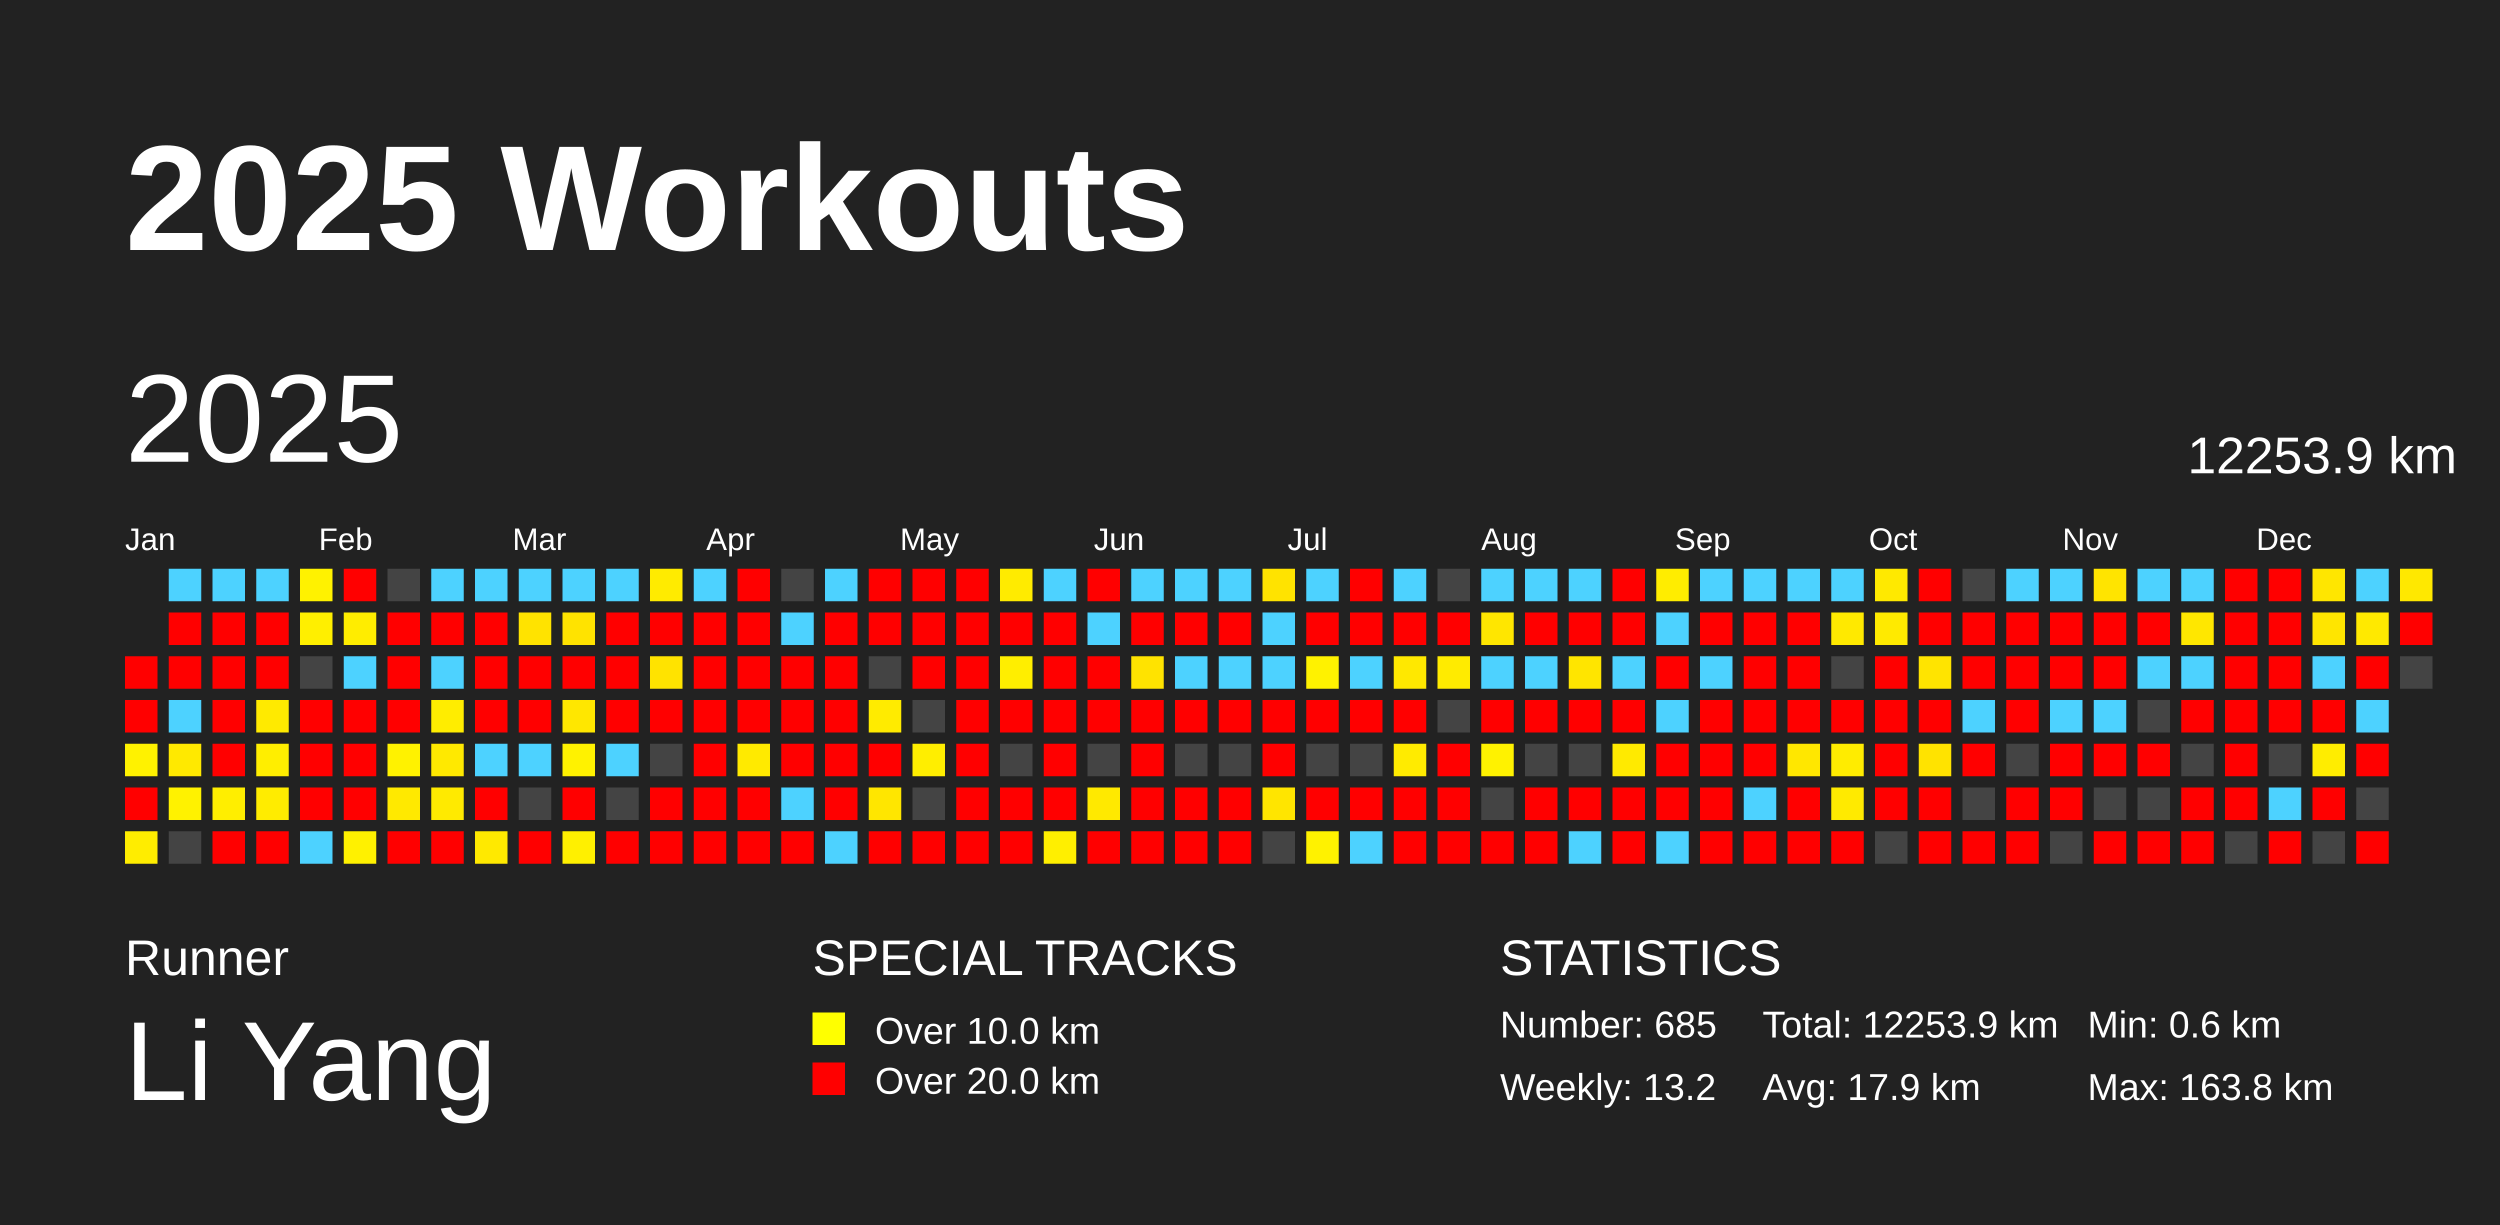
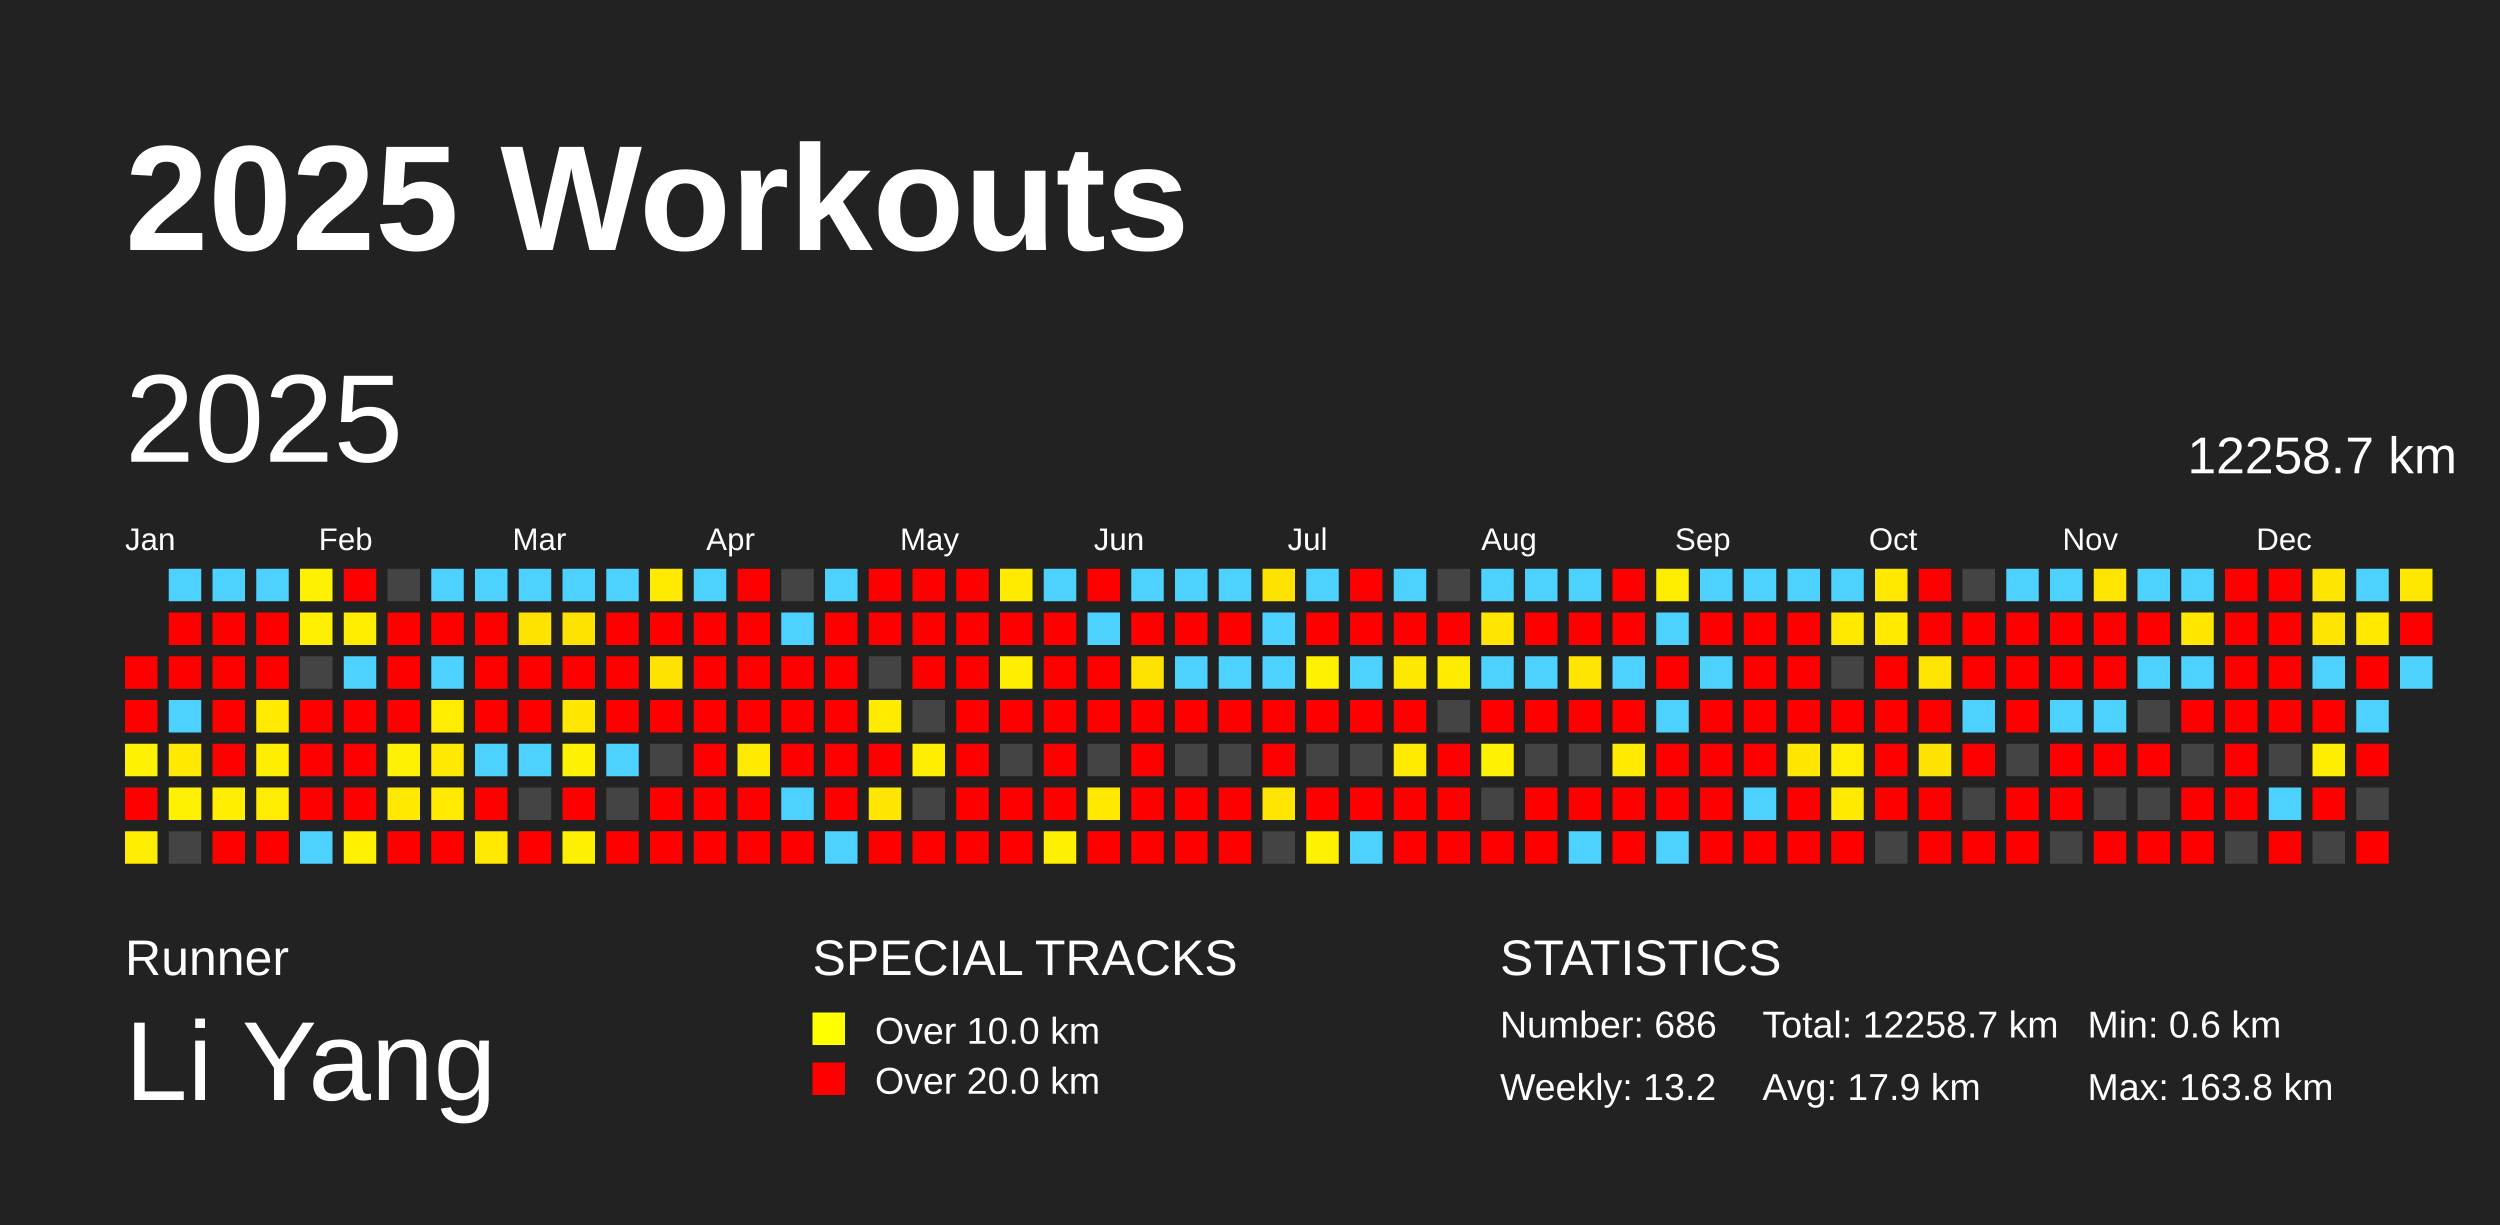
<svg xmlns="http://www.w3.org/2000/svg" baseProfile="full" height="98mm" version="1.1" viewBox="0,0,200,98" width="200mm">
  <defs />
  <rect fill="#222222" height="98" width="200" x="0" y="0" />
  <text fill="#FFFFFF" style="font-size:12px; font-family:Arial; font-weight:bold;" x="10" y="20">2025 Workouts</text>
  <text fill="#FFFFFF" style="font-size:4px; font-family:Arial" x="10" y="78">Runner</text>
  <text fill="#FFFFFF" style="font-size:9px; font-family:Arial" x="10" y="88">Li Yang</text>
  <text fill="#FFFFFF" style="font-size:4px; font-family:Arial" x="65" y="78">SPECIAL TRACKS</text>
  <rect fill="yellow" height="2.6" width="2.6" x="65" y="81" />
  <text fill="#FFFFFF" style="font-size:3px; font-family:Arial" x="70" y="83.5">Over 10.0 km</text>
  <rect fill="red" height="2.6" width="2.6" x="65" y="85" />
  <text fill="#FFFFFF" style="font-size:3px; font-family:Arial" x="70" y="87.5">Over 20.0 km</text>
  <text fill="#FFFFFF" style="font-size:4px; font-family:Arial" x="120" y="78">STATISTICS</text>
-   <text fill="#FFFFFF" style="font-size:3px; font-family:Arial" x="120" y="83">Number: 685</text>
+   <text fill="#FFFFFF" style="font-size:3px; font-family:Arial" x="120" y="83">Number: 686</text>
  <text fill="#FFFFFF" style="font-size:3px; font-family:Arial" x="120" y="88">Weekly: 13.2</text>
-   <text fill="#FFFFFF" style="font-size:3px; font-family:Arial" x="141" y="83">Total: 12253.9 km</text>
+   <text fill="#FFFFFF" style="font-size:3px; font-family:Arial" x="141" y="83">Total: 12258.7 km</text>
  <text fill="#FFFFFF" style="font-size:3px; font-family:Arial" x="141" y="88">Avg: 17.9 km</text>
  <text fill="#FFFFFF" style="font-size:3px; font-family:Arial" x="167" y="83">Min: 0.6 km</text>
  <text fill="#FFFFFF" style="font-size:3px; font-family:Arial" x="167" y="88">Max: 163.8 km</text>
  <text dominant-baseline="hanging" fill="#FFFFFF" style="font-size:10.0px; font-family:Arial;" x="10" y="30">2025</text>
-   <text dominant-baseline="hanging" fill="#FFFFFF" style="font-size:4.125px; font-family:Arial;" x="175" y="35">12253.9 km</text>
+   <text dominant-baseline="hanging" fill="#FFFFFF" style="font-size:4.125px; font-family:Arial;" x="175" y="35">12258.7 km</text>
  <text fill="#FFFFFF" style="font-size:2.5px; font-family:Arial" x="10.0" y="44">Jan</text>
  <text fill="#FFFFFF" style="font-size:2.5px; font-family:Arial" x="25.5" y="44">Feb</text>
  <text fill="#FFFFFF" style="font-size:2.5px; font-family:Arial" x="41.0" y="44">Mar</text>
  <text fill="#FFFFFF" style="font-size:2.5px; font-family:Arial" x="56.5" y="44">Apr</text>
  <text fill="#FFFFFF" style="font-size:2.5px; font-family:Arial" x="72.0" y="44">May</text>
  <text fill="#FFFFFF" style="font-size:2.5px; font-family:Arial" x="87.5" y="44">Jun</text>
  <text fill="#FFFFFF" style="font-size:2.5px; font-family:Arial" x="103.0" y="44">Jul</text>
  <text fill="#FFFFFF" style="font-size:2.5px; font-family:Arial" x="118.5" y="44">Aug</text>
  <text fill="#FFFFFF" style="font-size:2.5px; font-family:Arial" x="134.0" y="44">Sep</text>
  <text fill="#FFFFFF" style="font-size:2.5px; font-family:Arial" x="149.5" y="44">Oct</text>
  <text fill="#FFFFFF" style="font-size:2.5px; font-family:Arial" x="165.0" y="44">Nov</text>
  <text fill="#FFFFFF" style="font-size:2.5px; font-family:Arial" x="180.5" y="44">Dec</text>
  <rect fill="red" height="2.6" width="2.6" x="10.0" y="52.5" />
  <rect fill="red" height="2.6" width="2.6" x="10.0" y="56.0" />
  <rect fill="#fff200" height="2.6" width="2.6" x="10.0" y="59.5" />
  <rect fill="red" height="2.6" width="2.6" x="10.0" y="63.0" />
  <rect fill="#ffed00" height="2.6" width="2.6" x="10.0" y="66.5" />
  <rect fill="#4dd2ff" height="2.6" width="2.6" x="13.5" y="45.5" />
  <rect fill="red" height="2.6" width="2.6" x="13.5" y="49.0" />
  <rect fill="red" height="2.6" width="2.6" x="13.5" y="52.5" />
  <rect fill="#4dd2ff" height="2.6" width="2.6" x="13.5" y="56.0" />
  <rect fill="#ffe900" height="2.6" width="2.6" x="13.5" y="59.5" />
  <rect fill="#fff200" height="2.6" width="2.6" x="13.5" y="63.0" />
  <rect fill="#444444" height="2.6" width="2.6" x="13.5" y="66.5" />
  <rect fill="#4dd2ff" height="2.6" width="2.6" x="17.0" y="45.5" />
  <rect fill="red" height="2.6" width="2.6" x="17.0" y="49.0" />
  <rect fill="red" height="2.6" width="2.6" x="17.0" y="52.5" />
  <rect fill="red" height="2.6" width="2.6" x="17.0" y="56.0" />
  <rect fill="red" height="2.6" width="2.6" x="17.0" y="59.5" />
  <rect fill="#ffee00" height="2.6" width="2.6" x="17.0" y="63.0" />
  <rect fill="red" height="2.6" width="2.6" x="17.0" y="66.5" />
  <rect fill="#4dd2ff" height="2.6" width="2.6" x="20.5" y="45.5" />
  <rect fill="red" height="2.6" width="2.6" x="20.5" y="49.0" />
  <rect fill="red" height="2.6" width="2.6" x="20.5" y="52.5" />
  <rect fill="#ffea00" height="2.6" width="2.6" x="20.5" y="56.0" />
  <rect fill="#ffee00" height="2.6" width="2.6" x="20.5" y="59.5" />
  <rect fill="#ffec00" height="2.6" width="2.6" x="20.5" y="63.0" />
  <rect fill="red" height="2.6" width="2.6" x="20.5" y="66.5" />
  <rect fill="#fff200" height="2.6" width="2.6" x="24.0" y="45.5" />
  <rect fill="#ffef00" height="2.6" width="2.6" x="24.0" y="49.0" />
  <rect fill="#444444" height="2.6" width="2.6" x="24.0" y="52.5" />
  <rect fill="red" height="2.6" width="2.6" x="24.0" y="56.0" />
  <rect fill="red" height="2.6" width="2.6" x="24.0" y="59.5" />
  <rect fill="red" height="2.6" width="2.6" x="24.0" y="63.0" />
  <rect fill="#4dd2ff" height="2.6" width="2.6" x="24.0" y="66.5" />
  <rect fill="red" height="2.6" width="2.6" x="27.5" y="45.5" />
  <rect fill="#ffed00" height="2.6" width="2.6" x="27.5" y="49.0" />
  <rect fill="#4dd2ff" height="2.6" width="2.6" x="27.5" y="52.5" />
  <rect fill="red" height="2.6" width="2.6" x="27.5" y="56.0" />
  <rect fill="red" height="2.6" width="2.6" x="27.5" y="59.5" />
  <rect fill="red" height="2.6" width="2.6" x="27.5" y="63.0" />
  <rect fill="#fff100" height="2.6" width="2.6" x="27.5" y="66.5" />
  <rect fill="#444444" height="2.6" width="2.6" x="31.0" y="45.5" />
  <rect fill="red" height="2.6" width="2.6" x="31.0" y="49.0" />
  <rect fill="red" height="2.6" width="2.6" x="31.0" y="52.5" />
  <rect fill="red" height="2.6" width="2.6" x="31.0" y="56.0" />
  <rect fill="#fff200" height="2.6" width="2.6" x="31.0" y="59.5" />
  <rect fill="#ffe900" height="2.6" width="2.6" x="31.0" y="63.0" />
  <rect fill="red" height="2.6" width="2.6" x="31.0" y="66.5" />
  <rect fill="#4dd2ff" height="2.6" width="2.6" x="34.5" y="45.5" />
  <rect fill="red" height="2.6" width="2.6" x="34.5" y="49.0" />
  <rect fill="#4dd2ff" height="2.6" width="2.6" x="34.5" y="52.5" />
  <rect fill="#ffed00" height="2.6" width="2.6" x="34.5" y="56.0" />
  <rect fill="#ffe900" height="2.6" width="2.6" x="34.5" y="59.5" />
  <rect fill="#ffea00" height="2.6" width="2.6" x="34.5" y="63.0" />
  <rect fill="red" height="2.6" width="2.6" x="34.5" y="66.5" />
  <rect fill="#4dd2ff" height="2.6" width="2.6" x="38.0" y="45.5" />
  <rect fill="red" height="2.6" width="2.6" x="38.0" y="49.0" />
  <rect fill="red" height="2.6" width="2.6" x="38.0" y="52.5" />
  <rect fill="red" height="2.6" width="2.6" x="38.0" y="56.0" />
  <rect fill="#4dd2ff" height="2.6" width="2.6" x="38.0" y="59.5" />
  <rect fill="red" height="2.6" width="2.6" x="38.0" y="63.0" />
  <rect fill="#ffe900" height="2.6" width="2.6" x="38.0" y="66.5" />
  <rect fill="#4dd2ff" height="2.6" width="2.6" x="41.5" y="45.5" />
  <rect fill="#ffe300" height="2.6" width="2.6" x="41.5" y="49.0" />
  <rect fill="red" height="2.6" width="2.6" x="41.5" y="52.5" />
  <rect fill="red" height="2.6" width="2.6" x="41.5" y="56.0" />
  <rect fill="#4dd2ff" height="2.6" width="2.6" x="41.5" y="59.5" />
  <rect fill="#444444" height="2.6" width="2.6" x="41.5" y="63.0" />
  <rect fill="red" height="2.6" width="2.6" x="41.5" y="66.5" />
  <rect fill="#4dd2ff" height="2.6" width="2.6" x="45.0" y="45.5" />
  <rect fill="#ffe300" height="2.6" width="2.6" x="45.0" y="49.0" />
  <rect fill="red" height="2.6" width="2.6" x="45.0" y="52.5" />
  <rect fill="#ffe700" height="2.6" width="2.6" x="45.0" y="56.0" />
  <rect fill="#fff200" height="2.6" width="2.6" x="45.0" y="59.5" />
  <rect fill="red" height="2.6" width="2.6" x="45.0" y="63.0" />
  <rect fill="#fff000" height="2.6" width="2.6" x="45.0" y="66.5" />
  <rect fill="#4dd2ff" height="2.6" width="2.6" x="48.5" y="45.5" />
  <rect fill="red" height="2.6" width="2.6" x="48.5" y="49.0" />
  <rect fill="red" height="2.6" width="2.6" x="48.5" y="52.5" />
  <rect fill="red" height="2.6" width="2.6" x="48.5" y="56.0" />
  <rect fill="#4dd2ff" height="2.6" width="2.6" x="48.5" y="59.5" />
  <rect fill="#444444" height="2.6" width="2.6" x="48.5" y="63.0" />
  <rect fill="red" height="2.6" width="2.6" x="48.5" y="66.5" />
  <rect fill="#ffeb00" height="2.6" width="2.6" x="52.0" y="45.5" />
  <rect fill="red" height="2.6" width="2.6" x="52.0" y="49.0" />
  <rect fill="#ffe300" height="2.6" width="2.6" x="52.0" y="52.5" />
  <rect fill="red" height="2.6" width="2.6" x="52.0" y="56.0" />
  <rect fill="#444444" height="2.6" width="2.6" x="52.0" y="59.5" />
  <rect fill="red" height="2.6" width="2.6" x="52.0" y="63.0" />
  <rect fill="red" height="2.6" width="2.6" x="52.0" y="66.5" />
  <rect fill="#4dd2ff" height="2.6" width="2.6" x="55.5" y="45.5" />
  <rect fill="red" height="2.6" width="2.6" x="55.5" y="49.0" />
  <rect fill="red" height="2.6" width="2.6" x="55.5" y="52.5" />
  <rect fill="red" height="2.6" width="2.6" x="55.5" y="56.0" />
  <rect fill="red" height="2.6" width="2.6" x="55.5" y="59.5" />
  <rect fill="red" height="2.6" width="2.6" x="55.5" y="63.0" />
  <rect fill="red" height="2.6" width="2.6" x="55.5" y="66.5" />
  <rect fill="red" height="2.6" width="2.6" x="59.0" y="45.5" />
  <rect fill="red" height="2.6" width="2.6" x="59.0" y="49.0" />
  <rect fill="red" height="2.6" width="2.6" x="59.0" y="52.5" />
  <rect fill="red" height="2.6" width="2.6" x="59.0" y="56.0" />
  <rect fill="#ffea00" height="2.6" width="2.6" x="59.0" y="59.5" />
  <rect fill="red" height="2.6" width="2.6" x="59.0" y="63.0" />
  <rect fill="red" height="2.6" width="2.6" x="59.0" y="66.5" />
  <rect fill="#444444" height="2.6" width="2.6" x="62.5" y="45.5" />
  <rect fill="#4dd2ff" height="2.6" width="2.6" x="62.5" y="49.0" />
  <rect fill="red" height="2.6" width="2.6" x="62.5" y="52.5" />
  <rect fill="red" height="2.6" width="2.6" x="62.5" y="56.0" />
  <rect fill="red" height="2.6" width="2.6" x="62.5" y="59.5" />
  <rect fill="#4dd2ff" height="2.6" width="2.6" x="62.5" y="63.0" />
  <rect fill="red" height="2.6" width="2.6" x="62.5" y="66.5" />
  <rect fill="#4dd2ff" height="2.6" width="2.6" x="66.0" y="45.5" />
  <rect fill="red" height="2.6" width="2.6" x="66.0" y="49.0" />
  <rect fill="red" height="2.6" width="2.6" x="66.0" y="52.5" />
  <rect fill="red" height="2.6" width="2.6" x="66.0" y="56.0" />
  <rect fill="red" height="2.6" width="2.6" x="66.0" y="59.5" />
  <rect fill="red" height="2.6" width="2.6" x="66.0" y="63.0" />
  <rect fill="#4dd2ff" height="2.6" width="2.6" x="66.0" y="66.5" />
  <rect fill="red" height="2.6" width="2.6" x="69.5" y="45.5" />
  <rect fill="red" height="2.6" width="2.6" x="69.5" y="49.0" />
  <rect fill="#444444" height="2.6" width="2.6" x="69.5" y="52.5" />
  <rect fill="#ffeb00" height="2.6" width="2.6" x="69.5" y="56.0" />
  <rect fill="red" height="2.6" width="2.6" x="69.5" y="59.5" />
  <rect fill="#ffe600" height="2.6" width="2.6" x="69.5" y="63.0" />
  <rect fill="red" height="2.6" width="2.6" x="69.5" y="66.5" />
  <rect fill="red" height="2.6" width="2.6" x="73.0" y="45.5" />
  <rect fill="red" height="2.6" width="2.6" x="73.0" y="49.0" />
  <rect fill="red" height="2.6" width="2.6" x="73.0" y="52.5" />
  <rect fill="#444444" height="2.6" width="2.6" x="73.0" y="56.0" />
  <rect fill="#ffee00" height="2.6" width="2.6" x="73.0" y="59.5" />
  <rect fill="#444444" height="2.6" width="2.6" x="73.0" y="63.0" />
  <rect fill="red" height="2.6" width="2.6" x="73.0" y="66.5" />
  <rect fill="red" height="2.6" width="2.6" x="76.5" y="45.5" />
  <rect fill="red" height="2.6" width="2.6" x="76.5" y="49.0" />
  <rect fill="red" height="2.6" width="2.6" x="76.5" y="52.5" />
  <rect fill="red" height="2.6" width="2.6" x="76.5" y="56.0" />
  <rect fill="red" height="2.6" width="2.6" x="76.5" y="59.5" />
  <rect fill="red" height="2.6" width="2.6" x="76.5" y="63.0" />
  <rect fill="red" height="2.6" width="2.6" x="76.5" y="66.5" />
  <rect fill="#ffeb00" height="2.6" width="2.6" x="80.0" y="45.5" />
  <rect fill="red" height="2.6" width="2.6" x="80.0" y="49.0" />
  <rect fill="#ffee00" height="2.6" width="2.6" x="80.0" y="52.5" />
  <rect fill="red" height="2.6" width="2.6" x="80.0" y="56.0" />
  <rect fill="#444444" height="2.6" width="2.6" x="80.0" y="59.5" />
  <rect fill="red" height="2.6" width="2.6" x="80.0" y="63.0" />
  <rect fill="red" height="2.6" width="2.6" x="80.0" y="66.5" />
  <rect fill="#4dd2ff" height="2.6" width="2.6" x="83.5" y="45.5" />
  <rect fill="red" height="2.6" width="2.6" x="83.5" y="49.0" />
  <rect fill="red" height="2.6" width="2.6" x="83.5" y="52.5" />
  <rect fill="red" height="2.6" width="2.6" x="83.5" y="56.0" />
  <rect fill="red" height="2.6" width="2.6" x="83.5" y="59.5" />
  <rect fill="red" height="2.6" width="2.6" x="83.5" y="63.0" />
  <rect fill="#ffef00" height="2.6" width="2.6" x="83.5" y="66.5" />
  <rect fill="red" height="2.6" width="2.6" x="87.0" y="45.5" />
  <rect fill="#4dd2ff" height="2.6" width="2.6" x="87.0" y="49.0" />
  <rect fill="red" height="2.6" width="2.6" x="87.0" y="52.5" />
  <rect fill="red" height="2.6" width="2.6" x="87.0" y="56.0" />
  <rect fill="#444444" height="2.6" width="2.6" x="87.0" y="59.5" />
  <rect fill="#ffe900" height="2.6" width="2.6" x="87.0" y="63.0" />
  <rect fill="red" height="2.6" width="2.6" x="87.0" y="66.5" />
  <rect fill="#4dd2ff" height="2.6" width="2.6" x="90.5" y="45.5" />
  <rect fill="red" height="2.6" width="2.6" x="90.5" y="49.0" />
  <rect fill="#ffe300" height="2.6" width="2.6" x="90.5" y="52.5" />
  <rect fill="red" height="2.6" width="2.6" x="90.5" y="56.0" />
  <rect fill="red" height="2.6" width="2.6" x="90.5" y="59.5" />
  <rect fill="red" height="2.6" width="2.6" x="90.5" y="63.0" />
  <rect fill="red" height="2.6" width="2.6" x="90.5" y="66.5" />
  <rect fill="#4dd2ff" height="2.6" width="2.6" x="94.0" y="45.5" />
  <rect fill="red" height="2.6" width="2.6" x="94.0" y="49.0" />
  <rect fill="#4dd2ff" height="2.6" width="2.6" x="94.0" y="52.5" />
  <rect fill="red" height="2.6" width="2.6" x="94.0" y="56.0" />
  <rect fill="#444444" height="2.6" width="2.6" x="94.0" y="59.5" />
  <rect fill="red" height="2.6" width="2.6" x="94.0" y="63.0" />
  <rect fill="red" height="2.6" width="2.6" x="94.0" y="66.5" />
  <rect fill="#4dd2ff" height="2.6" width="2.6" x="97.5" y="45.5" />
  <rect fill="red" height="2.6" width="2.6" x="97.5" y="49.0" />
  <rect fill="#4dd2ff" height="2.6" width="2.6" x="97.5" y="52.5" />
  <rect fill="red" height="2.6" width="2.6" x="97.5" y="56.0" />
  <rect fill="#444444" height="2.6" width="2.6" x="97.5" y="59.5" />
  <rect fill="red" height="2.6" width="2.6" x="97.5" y="63.0" />
  <rect fill="red" height="2.6" width="2.6" x="97.5" y="66.5" />
  <rect fill="#ffe300" height="2.6" width="2.6" x="101.0" y="45.5" />
  <rect fill="#4dd2ff" height="2.6" width="2.6" x="101.0" y="49.0" />
  <rect fill="#4dd2ff" height="2.6" width="2.6" x="101.0" y="52.5" />
  <rect fill="red" height="2.6" width="2.6" x="101.0" y="56.0" />
  <rect fill="red" height="2.6" width="2.6" x="101.0" y="59.5" />
  <rect fill="#ffe500" height="2.6" width="2.6" x="101.0" y="63.0" />
  <rect fill="#444444" height="2.6" width="2.6" x="101.0" y="66.5" />
  <rect fill="#4dd2ff" height="2.6" width="2.6" x="104.5" y="45.5" />
  <rect fill="red" height="2.6" width="2.6" x="104.5" y="49.0" />
  <rect fill="#fff200" height="2.6" width="2.6" x="104.5" y="52.5" />
  <rect fill="red" height="2.6" width="2.6" x="104.5" y="56.0" />
  <rect fill="#444444" height="2.6" width="2.6" x="104.5" y="59.5" />
  <rect fill="red" height="2.6" width="2.6" x="104.5" y="63.0" />
  <rect fill="#fff200" height="2.6" width="2.6" x="104.5" y="66.5" />
  <rect fill="red" height="2.6" width="2.6" x="108.0" y="45.5" />
  <rect fill="red" height="2.6" width="2.6" x="108.0" y="49.0" />
  <rect fill="#4dd2ff" height="2.6" width="2.6" x="108.0" y="52.5" />
  <rect fill="red" height="2.6" width="2.6" x="108.0" y="56.0" />
  <rect fill="#444444" height="2.6" width="2.6" x="108.0" y="59.5" />
  <rect fill="red" height="2.6" width="2.6" x="108.0" y="63.0" />
  <rect fill="#4dd2ff" height="2.6" width="2.6" x="108.0" y="66.5" />
  <rect fill="#4dd2ff" height="2.6" width="2.6" x="111.5" y="45.5" />
  <rect fill="red" height="2.6" width="2.6" x="111.5" y="49.0" />
  <rect fill="#ffe800" height="2.6" width="2.6" x="111.5" y="52.5" />
  <rect fill="red" height="2.6" width="2.6" x="111.5" y="56.0" />
  <rect fill="#ffeb00" height="2.6" width="2.6" x="111.5" y="59.5" />
  <rect fill="red" height="2.6" width="2.6" x="111.5" y="63.0" />
  <rect fill="red" height="2.6" width="2.6" x="111.5" y="66.5" />
  <rect fill="#444444" height="2.6" width="2.6" x="115.0" y="45.5" />
  <rect fill="red" height="2.6" width="2.6" x="115.0" y="49.0" />
  <rect fill="#ffeb00" height="2.6" width="2.6" x="115.0" y="52.5" />
  <rect fill="#444444" height="2.6" width="2.6" x="115.0" y="56.0" />
  <rect fill="red" height="2.6" width="2.6" x="115.0" y="59.5" />
  <rect fill="red" height="2.6" width="2.6" x="115.0" y="63.0" />
  <rect fill="red" height="2.6" width="2.6" x="115.0" y="66.5" />
  <rect fill="#4dd2ff" height="2.6" width="2.6" x="118.5" y="45.5" />
  <rect fill="#ffe600" height="2.6" width="2.6" x="118.5" y="49.0" />
  <rect fill="#4dd2ff" height="2.6" width="2.6" x="118.5" y="52.5" />
  <rect fill="red" height="2.6" width="2.6" x="118.5" y="56.0" />
  <rect fill="#fff200" height="2.6" width="2.6" x="118.5" y="59.5" />
  <rect fill="#444444" height="2.6" width="2.6" x="118.5" y="63.0" />
  <rect fill="red" height="2.6" width="2.6" x="118.5" y="66.5" />
  <rect fill="#4dd2ff" height="2.6" width="2.6" x="122.0" y="45.5" />
  <rect fill="red" height="2.6" width="2.6" x="122.0" y="49.0" />
  <rect fill="#4dd2ff" height="2.6" width="2.6" x="122.0" y="52.5" />
  <rect fill="red" height="2.6" width="2.6" x="122.0" y="56.0" />
  <rect fill="#444444" height="2.6" width="2.6" x="122.0" y="59.5" />
  <rect fill="red" height="2.6" width="2.6" x="122.0" y="63.0" />
  <rect fill="red" height="2.6" width="2.6" x="122.0" y="66.5" />
  <rect fill="#4dd2ff" height="2.6" width="2.6" x="125.5" y="45.5" />
  <rect fill="red" height="2.6" width="2.6" x="125.5" y="49.0" />
  <rect fill="#ffe500" height="2.6" width="2.6" x="125.5" y="52.5" />
  <rect fill="red" height="2.6" width="2.6" x="125.5" y="56.0" />
  <rect fill="#444444" height="2.6" width="2.6" x="125.5" y="59.5" />
  <rect fill="red" height="2.6" width="2.6" x="125.5" y="63.0" />
  <rect fill="#4dd2ff" height="2.6" width="2.6" x="125.5" y="66.5" />
  <rect fill="red" height="2.6" width="2.6" x="129.0" y="45.5" />
  <rect fill="red" height="2.6" width="2.6" x="129.0" y="49.0" />
  <rect fill="#4dd2ff" height="2.6" width="2.6" x="129.0" y="52.5" />
  <rect fill="red" height="2.6" width="2.6" x="129.0" y="56.0" />
  <rect fill="#ffea00" height="2.6" width="2.6" x="129.0" y="59.5" />
  <rect fill="red" height="2.6" width="2.6" x="129.0" y="63.0" />
  <rect fill="red" height="2.6" width="2.6" x="129.0" y="66.5" />
  <rect fill="#ffed00" height="2.6" width="2.6" x="132.5" y="45.5" />
  <rect fill="#4dd2ff" height="2.6" width="2.6" x="132.5" y="49.0" />
  <rect fill="red" height="2.6" width="2.6" x="132.5" y="52.5" />
  <rect fill="#4dd2ff" height="2.6" width="2.6" x="132.5" y="56.0" />
  <rect fill="red" height="2.6" width="2.6" x="132.5" y="59.5" />
  <rect fill="red" height="2.6" width="2.6" x="132.5" y="63.0" />
  <rect fill="#4dd2ff" height="2.6" width="2.6" x="132.5" y="66.5" />
  <rect fill="#4dd2ff" height="2.6" width="2.6" x="136.0" y="45.5" />
  <rect fill="red" height="2.6" width="2.6" x="136.0" y="49.0" />
  <rect fill="#4dd2ff" height="2.6" width="2.6" x="136.0" y="52.5" />
  <rect fill="red" height="2.6" width="2.6" x="136.0" y="56.0" />
  <rect fill="red" height="2.6" width="2.6" x="136.0" y="59.5" />
  <rect fill="red" height="2.6" width="2.6" x="136.0" y="63.0" />
  <rect fill="red" height="2.6" width="2.6" x="136.0" y="66.5" />
  <rect fill="#4dd2ff" height="2.6" width="2.6" x="139.5" y="45.5" />
  <rect fill="red" height="2.6" width="2.6" x="139.5" y="49.0" />
  <rect fill="red" height="2.6" width="2.6" x="139.5" y="52.5" />
  <rect fill="red" height="2.6" width="2.6" x="139.5" y="56.0" />
  <rect fill="red" height="2.6" width="2.6" x="139.5" y="59.5" />
  <rect fill="#4dd2ff" height="2.6" width="2.6" x="139.5" y="63.0" />
  <rect fill="red" height="2.6" width="2.6" x="139.5" y="66.5" />
  <rect fill="#4dd2ff" height="2.6" width="2.6" x="143.0" y="45.5" />
  <rect fill="red" height="2.6" width="2.6" x="143.0" y="49.0" />
  <rect fill="red" height="2.6" width="2.6" x="143.0" y="52.5" />
  <rect fill="red" height="2.6" width="2.6" x="143.0" y="56.0" />
  <rect fill="#ffe700" height="2.6" width="2.6" x="143.0" y="59.5" />
  <rect fill="red" height="2.6" width="2.6" x="143.0" y="63.0" />
  <rect fill="red" height="2.6" width="2.6" x="143.0" y="66.5" />
  <rect fill="#4dd2ff" height="2.6" width="2.6" x="146.5" y="45.5" />
  <rect fill="#ffe900" height="2.6" width="2.6" x="146.5" y="49.0" />
  <rect fill="#444444" height="2.6" width="2.6" x="146.5" y="52.5" />
  <rect fill="red" height="2.6" width="2.6" x="146.5" y="56.0" />
  <rect fill="#ffec00" height="2.6" width="2.6" x="146.5" y="59.5" />
  <rect fill="#ffea00" height="2.6" width="2.6" x="146.5" y="63.0" />
  <rect fill="red" height="2.6" width="2.6" x="146.5" y="66.5" />
  <rect fill="#ffe900" height="2.6" width="2.6" x="150.0" y="45.5" />
  <rect fill="#ffea00" height="2.6" width="2.6" x="150.0" y="49.0" />
  <rect fill="red" height="2.6" width="2.6" x="150.0" y="52.5" />
  <rect fill="red" height="2.6" width="2.6" x="150.0" y="56.0" />
  <rect fill="red" height="2.6" width="2.6" x="150.0" y="59.5" />
  <rect fill="red" height="2.6" width="2.6" x="150.0" y="63.0" />
  <rect fill="#444444" height="2.6" width="2.6" x="150.0" y="66.5" />
  <rect fill="red" height="2.6" width="2.6" x="153.5" y="45.5" />
  <rect fill="red" height="2.6" width="2.6" x="153.5" y="49.0" />
  <rect fill="#ffe400" height="2.6" width="2.6" x="153.5" y="52.5" />
  <rect fill="red" height="2.6" width="2.6" x="153.5" y="56.0" />
  <rect fill="#ffe300" height="2.6" width="2.6" x="153.5" y="59.5" />
  <rect fill="red" height="2.6" width="2.6" x="153.5" y="63.0" />
  <rect fill="red" height="2.6" width="2.6" x="153.5" y="66.5" />
  <rect fill="#444444" height="2.6" width="2.6" x="157.0" y="45.5" />
  <rect fill="red" height="2.6" width="2.6" x="157.0" y="49.0" />
  <rect fill="red" height="2.6" width="2.6" x="157.0" y="52.5" />
  <rect fill="#4dd2ff" height="2.6" width="2.6" x="157.0" y="56.0" />
  <rect fill="red" height="2.6" width="2.6" x="157.0" y="59.5" />
  <rect fill="#444444" height="2.6" width="2.6" x="157.0" y="63.0" />
  <rect fill="red" height="2.6" width="2.6" x="157.0" y="66.5" />
  <rect fill="#4dd2ff" height="2.6" width="2.6" x="160.5" y="45.5" />
  <rect fill="red" height="2.6" width="2.6" x="160.5" y="49.0" />
  <rect fill="red" height="2.6" width="2.6" x="160.5" y="52.5" />
  <rect fill="red" height="2.6" width="2.6" x="160.5" y="56.0" />
  <rect fill="#444444" height="2.6" width="2.6" x="160.5" y="59.5" />
  <rect fill="red" height="2.6" width="2.6" x="160.5" y="63.0" />
  <rect fill="red" height="2.6" width="2.6" x="160.5" y="66.5" />
  <rect fill="#4dd2ff" height="2.6" width="2.6" x="164.0" y="45.5" />
  <rect fill="red" height="2.6" width="2.6" x="164.0" y="49.0" />
  <rect fill="red" height="2.6" width="2.6" x="164.0" y="52.5" />
  <rect fill="#4dd2ff" height="2.6" width="2.6" x="164.0" y="56.0" />
  <rect fill="red" height="2.6" width="2.6" x="164.0" y="59.5" />
  <rect fill="red" height="2.6" width="2.6" x="164.0" y="63.0" />
  <rect fill="#444444" height="2.6" width="2.6" x="164.0" y="66.5" />
  <rect fill="#ffe400" height="2.6" width="2.6" x="167.5" y="45.5" />
  <rect fill="red" height="2.6" width="2.6" x="167.5" y="49.0" />
  <rect fill="red" height="2.6" width="2.6" x="167.5" y="52.5" />
  <rect fill="#4dd2ff" height="2.6" width="2.6" x="167.5" y="56.0" />
  <rect fill="red" height="2.6" width="2.6" x="167.5" y="59.5" />
  <rect fill="#444444" height="2.6" width="2.6" x="167.5" y="63.0" />
  <rect fill="red" height="2.6" width="2.6" x="167.5" y="66.5" />
  <rect fill="#4dd2ff" height="2.6" width="2.6" x="171.0" y="45.5" />
  <rect fill="red" height="2.6" width="2.6" x="171.0" y="49.0" />
  <rect fill="#4dd2ff" height="2.6" width="2.6" x="171.0" y="52.5" />
  <rect fill="#444444" height="2.6" width="2.6" x="171.0" y="56.0" />
  <rect fill="red" height="2.6" width="2.6" x="171.0" y="59.5" />
  <rect fill="#444444" height="2.6" width="2.6" x="171.0" y="63.0" />
  <rect fill="red" height="2.6" width="2.6" x="171.0" y="66.5" />
  <rect fill="#4dd2ff" height="2.6" width="2.6" x="174.5" y="45.5" />
  <rect fill="#ffe700" height="2.6" width="2.6" x="174.5" y="49.0" />
  <rect fill="#4dd2ff" height="2.6" width="2.6" x="174.5" y="52.5" />
  <rect fill="red" height="2.6" width="2.6" x="174.5" y="56.0" />
  <rect fill="#444444" height="2.6" width="2.6" x="174.5" y="59.5" />
  <rect fill="red" height="2.6" width="2.6" x="174.5" y="63.0" />
  <rect fill="red" height="2.6" width="2.6" x="174.5" y="66.5" />
  <rect fill="red" height="2.6" width="2.6" x="178.0" y="45.5" />
  <rect fill="red" height="2.6" width="2.6" x="178.0" y="49.0" />
  <rect fill="red" height="2.6" width="2.6" x="178.0" y="52.5" />
  <rect fill="red" height="2.6" width="2.6" x="178.0" y="56.0" />
  <rect fill="red" height="2.6" width="2.6" x="178.0" y="59.5" />
  <rect fill="red" height="2.6" width="2.6" x="178.0" y="63.0" />
  <rect fill="#444444" height="2.6" width="2.6" x="178.0" y="66.5" />
  <rect fill="red" height="2.6" width="2.6" x="181.5" y="45.5" />
  <rect fill="red" height="2.6" width="2.6" x="181.5" y="49.0" />
  <rect fill="red" height="2.6" width="2.6" x="181.5" y="52.5" />
  <rect fill="red" height="2.6" width="2.6" x="181.5" y="56.0" />
  <rect fill="#444444" height="2.6" width="2.6" x="181.5" y="59.5" />
  <rect fill="#4dd2ff" height="2.6" width="2.6" x="181.5" y="63.0" />
  <rect fill="red" height="2.6" width="2.6" x="181.5" y="66.5" />
  <rect fill="#ffe600" height="2.6" width="2.6" x="185.0" y="45.5" />
  <rect fill="#ffe500" height="2.6" width="2.6" x="185.0" y="49.0" />
  <rect fill="#4dd2ff" height="2.6" width="2.6" x="185.0" y="52.5" />
  <rect fill="red" height="2.6" width="2.6" x="185.0" y="56.0" />
  <rect fill="#ffed00" height="2.6" width="2.6" x="185.0" y="59.5" />
  <rect fill="red" height="2.6" width="2.6" x="185.0" y="63.0" />
  <rect fill="#444444" height="2.6" width="2.6" x="185.0" y="66.5" />
  <rect fill="#4dd2ff" height="2.6" width="2.6" x="188.5" y="45.5" />
  <rect fill="#ffe900" height="2.6" width="2.6" x="188.5" y="49.0" />
  <rect fill="red" height="2.6" width="2.6" x="188.5" y="52.5" />
  <rect fill="#4dd2ff" height="2.6" width="2.6" x="188.5" y="56.0" />
  <rect fill="red" height="2.6" width="2.6" x="188.5" y="59.5" />
  <rect fill="#444444" height="2.6" width="2.6" x="188.5" y="63.0" />
  <rect fill="red" height="2.6" width="2.6" x="188.5" y="66.5" />
  <rect fill="#ffe800" height="2.6" width="2.6" x="192.0" y="45.5" />
  <rect fill="red" height="2.6" width="2.6" x="192.0" y="49.0" />
-   <rect fill="#444444" height="2.6" width="2.6" x="192.0" y="52.5" />
+   <rect fill="#4dd2ff" height="2.6" width="2.6" x="192.0" y="52.5" />
</svg>
